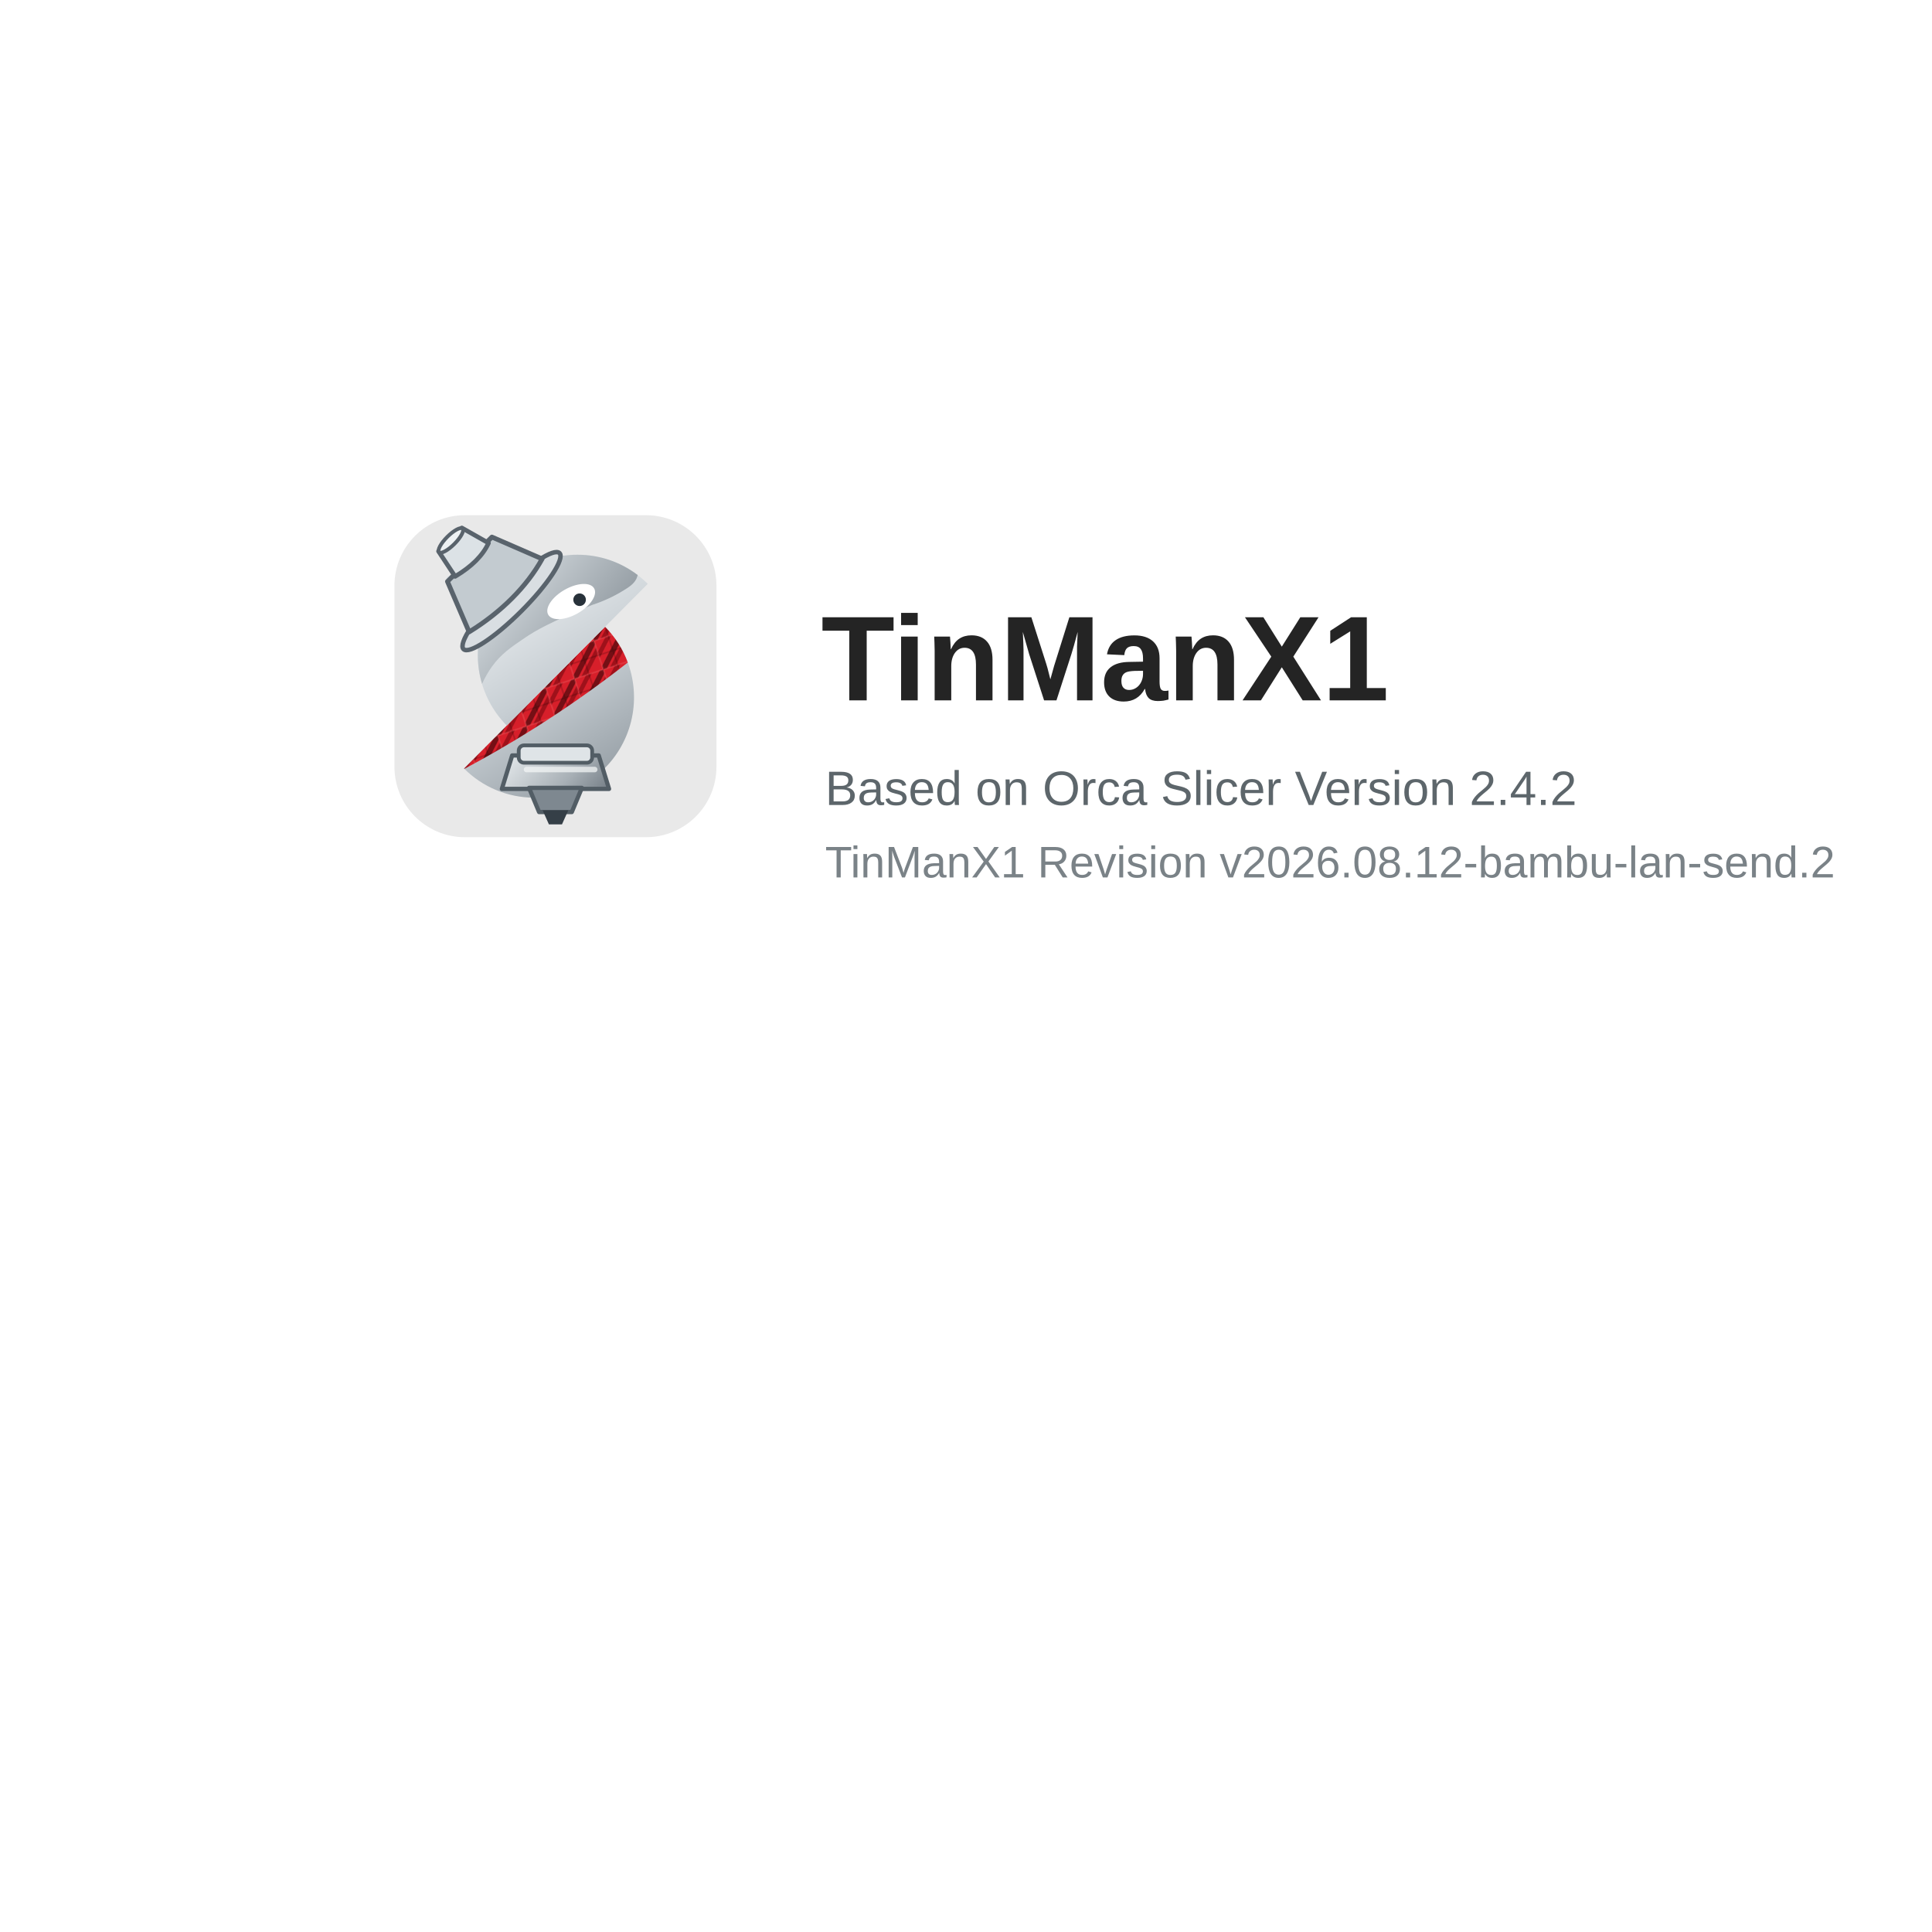
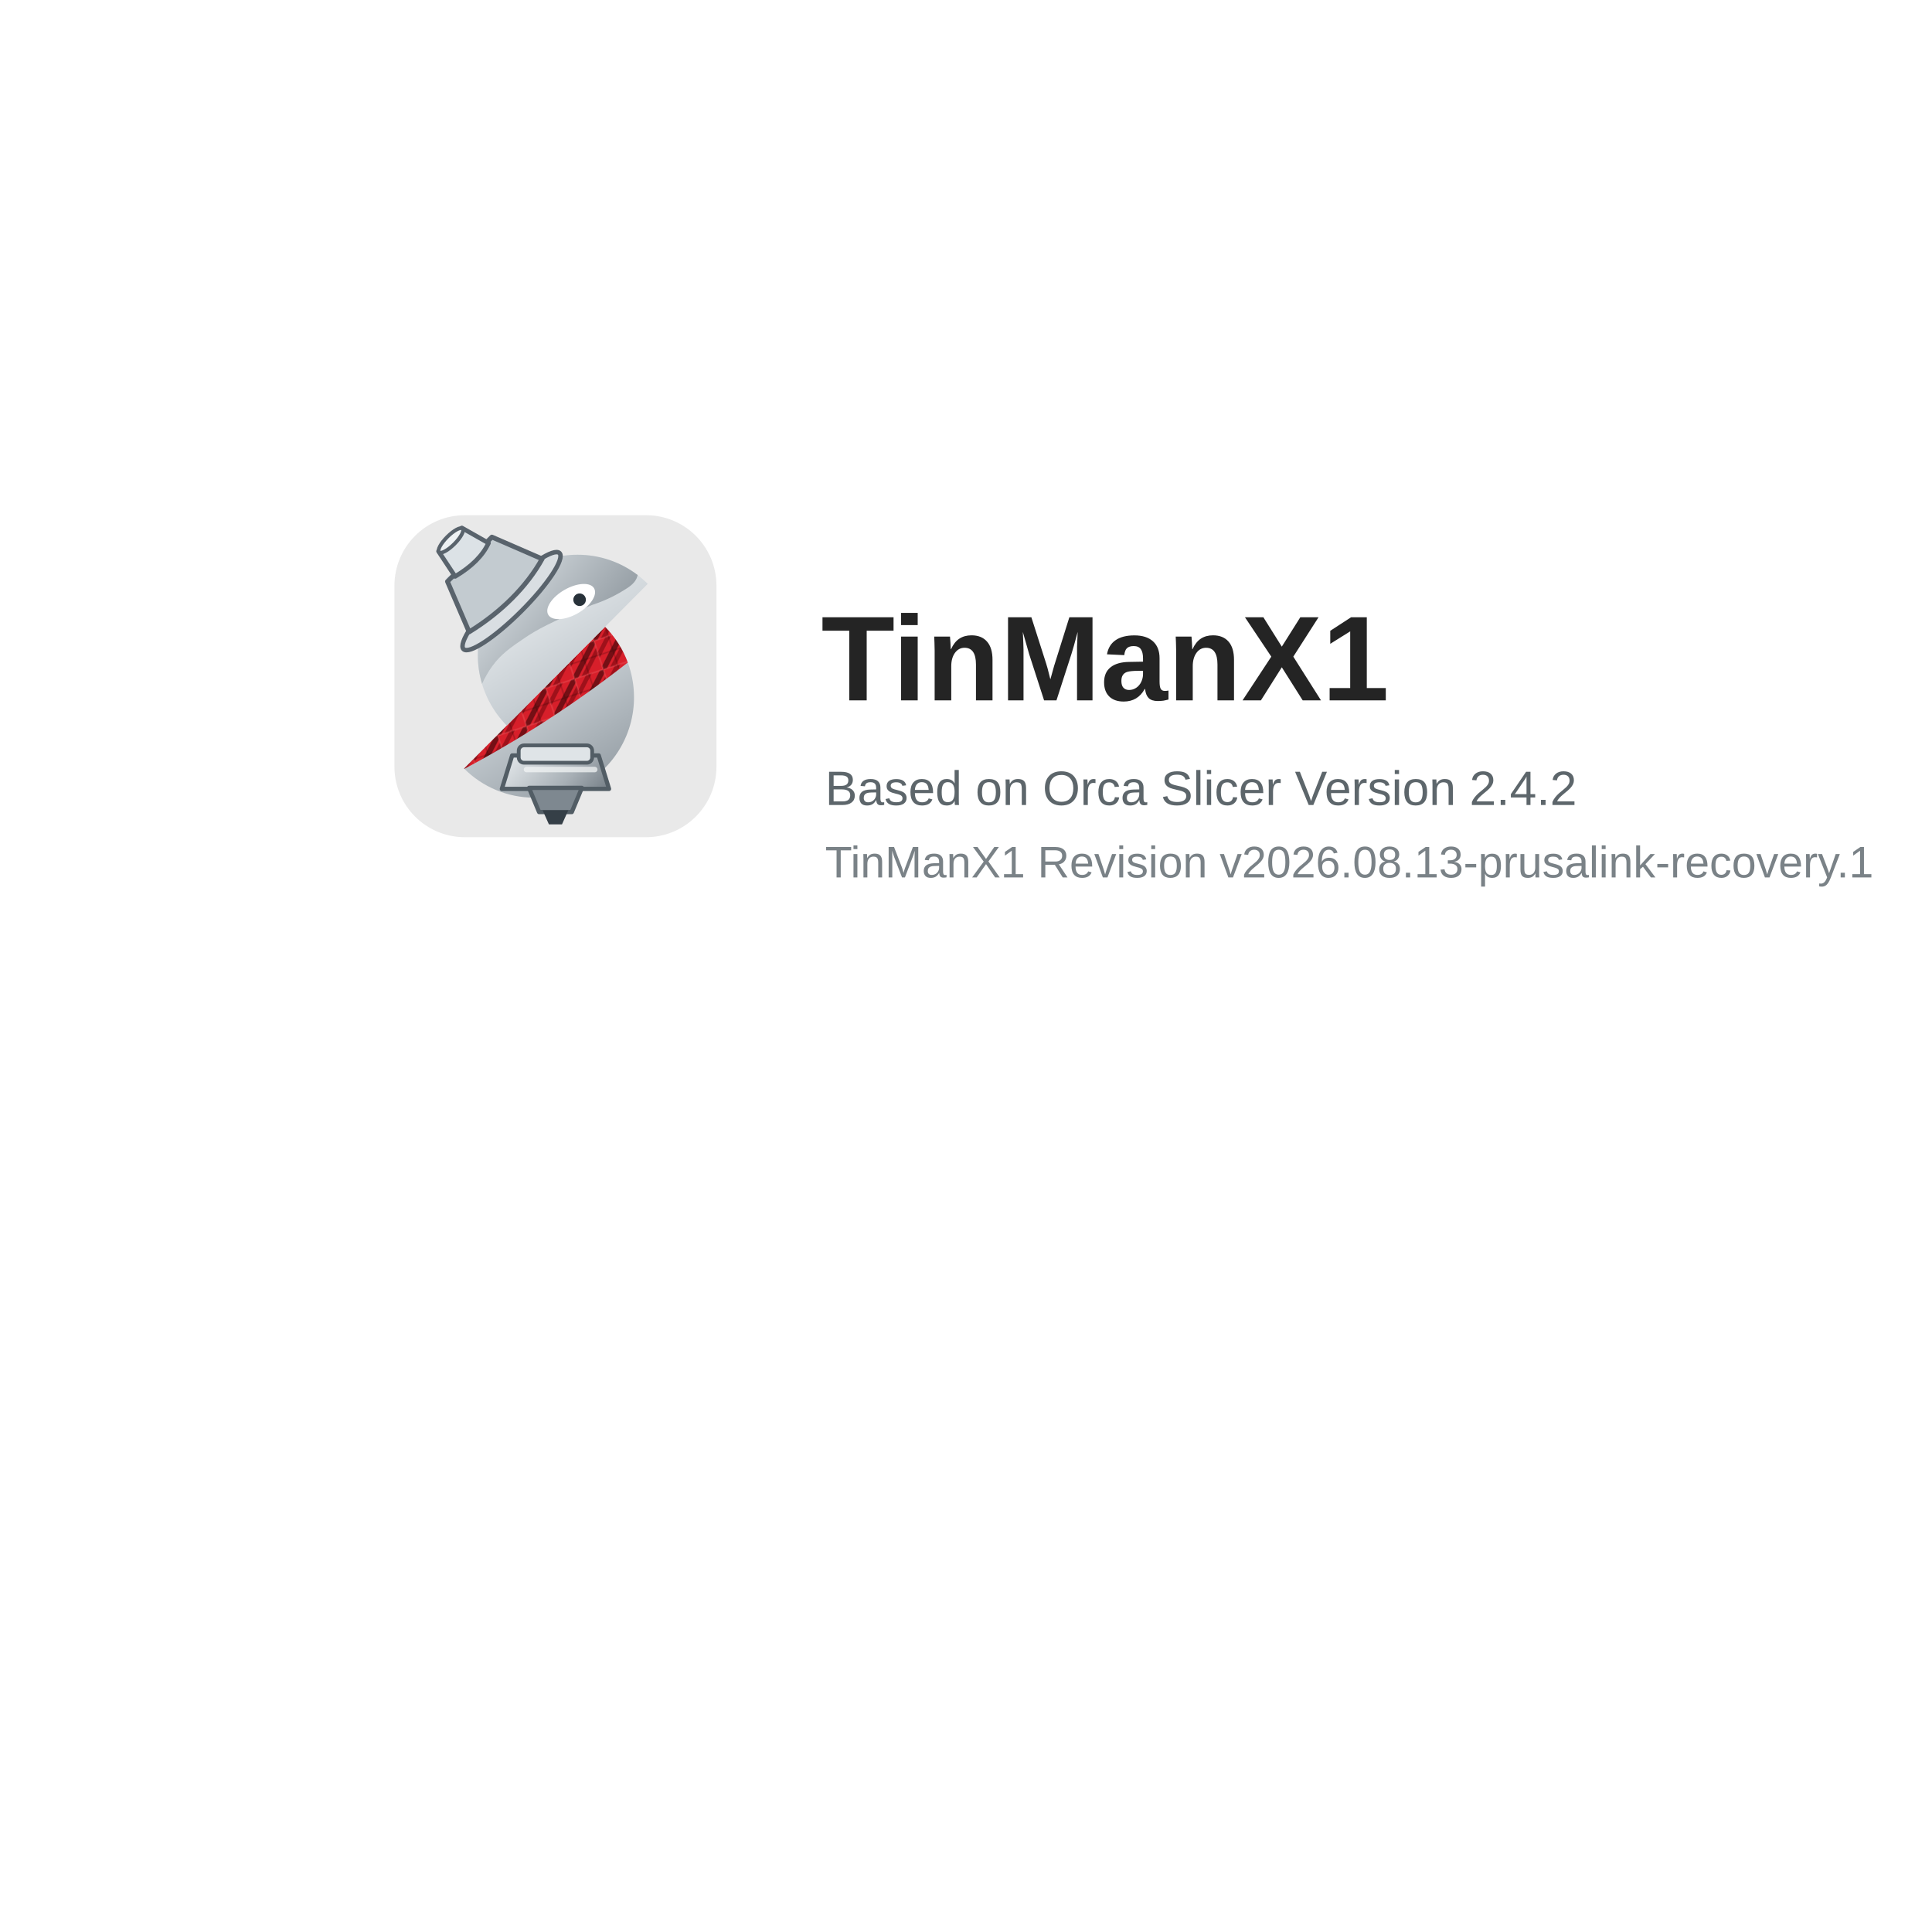
<svg xmlns="http://www.w3.org/2000/svg" width="480" height="480" viewBox="0 0 480 480">
  <defs>
    <linearGradient id="tmxSilver" x1="18" y1="8" x2="47" y2="55" gradientUnits="userSpaceOnUse">
      <stop offset="0" stop-color="#f7f9fa" />
      <stop offset=".52" stop-color="#c7ced3" />
      <stop offset="1" stop-color="#8d969d" />
    </linearGradient>
    <linearGradient id="tmxDarkSilver" x1="19" y1="10" x2="49" y2="35" gradientUnits="userSpaceOnUse">
      <stop offset="0" stop-color="#dce2e6" />
      <stop offset="1" stop-color="#6f7981" />
    </linearGradient>
    <linearGradient id="tmxNozzle" x1="24" y1="43" x2="43" y2="60" gradientUnits="userSpaceOnUse">
      <stop offset="0" stop-color="#eef2f4" />
      <stop offset=".55" stop-color="#a8b0b6" />
      <stop offset="1" stop-color="#59636c" />
    </linearGradient>
    <pattern id="tmxCarbonRed" width="6" height="6" patternUnits="userSpaceOnUse" patternTransform="rotate(-18)">
      <rect width="6" height="6" fill="#D71F2A" />
      <path d="M-2 1 1-2M0 6 6 0M5 8 8 5" fill="none" stroke="#250204" stroke-width="1.05" opacity=".55" />
      <path d="M-2 5 5-2M1 7 7 1" fill="none" stroke="#7c0810" stroke-width=".85" opacity=".62" />
      <path d="M0 0h6v6h-6z" fill="none" stroke="#f06a70" stroke-width=".35" opacity=".28" />
      <path d="M0 3h6M3 0v6" fill="none" stroke="#180102" stroke-width=".28" opacity=".22" />
    </pattern>
  </defs>
  <rect width="480" height="480" fill="#ffffff" />
  <g transform="translate(98 128)">
    <g transform="scale(1.25)">
      <rect width="64" height="64" rx="14" fill="#e9e9e9" />
      <path d="M13.84,50.354a19.7,19.7,0,0,0,13.883,5.79A19.944,19.944,0,0,0,41.858,22.182Z" fill="url(#tmxSilver)" />
      <path d="M41.858,22.181,13.84,50.354l.061.059A220.548,220.548,0,0,0,46.378,29.277a19.964,19.964,0,0,0-4.52-7.1" fill="url(#tmxCarbonRed)" />
      <path d="M36.381,7.856A19.943,19.943,0,0,0,22.327,41.818L50.345,13.646a19.693,19.693,0,0,0-13.964-5.79" fill="url(#tmxSilver)" />
      <path d="M36.381,7.856A19.636,19.636,0,0,0,26.04,10.782a22.742,22.742,0,0,0-5.91-.745,23.084,23.084,0,0,0-9.477,2.124.632.632,0,0,0,.129,1.191,13.52,13.52,0,0,1,8.069,5.137A20.06,20.06,0,0,0,17.41,33.534a19.873,19.873,0,0,1,2-3.488c1.819-2.5,3.743-3.8,6.585-5.723,2.093-1.416,5-3.077,13.359-6.512a28.421,28.421,0,0,0,6.12-2.821c1.4-.831,2.461-1.615,2.8-2.842.024-.086.045-.172.065-.256A19.655,19.655,0,0,0,36.381,7.856" fill="url(#tmxDarkSilver)" />
      <path d="M39.69,14.551c.727,1.285-.728,3.495-3.249,4.937s-5.154,1.569-5.88.284.727-3.495,3.248-4.937,5.154-1.569,5.881-.284" fill="#fff" />
      <circle cx="36.8" cy="16.8" r="1.25" fill="#28323a" />
      <g transform="translate(-17 1) rotate(-45 34.2 12.5) scale(1.05)">
        <ellipse cx="34.25" cy="18.4" rx="12.85" ry="2.65" fill="#d9dee2" stroke="#59636c" stroke-width=".85" />
        <path d="M28.3,7.2h11.9l3.8,9.65c-5.75,1.65-12.65,1.65-19.55,0Z" fill="#c3cbd0" stroke="#59636c" stroke-width=".9" stroke-linejoin="round" />
        <path d="M31.15,1.95h6.25l1.55,5.6c-2.45.9-5.4.9-8.95,0Z" fill="#dce2e6" stroke="#59636c" stroke-width=".85" stroke-linejoin="round" />
        <ellipse cx="34.25" cy="2.15" rx="3.15" ry=".95" fill="#eef2f4" stroke="#59636c" stroke-width=".7" />
      </g>
      <path d="M23.4,47.75h17.2l2.05,6.65H21.35Z" fill="url(#tmxNozzle)" stroke="#525d65" stroke-width=".85" stroke-linejoin="round" />
      <path d="M26.75,54.2h10.5l-2,4.8h-6.5Z" fill="#7e8890" stroke="#525d65" stroke-width=".85" stroke-linejoin="round" />
      <path d="M29.45,58.65h5.1l-1.25,2.8h-2.6Z" fill="#353f47" />
      <rect x="24.7" y="45.75" width="14.6" height="3.45" rx="1.05" fill="#dfe4e7" stroke="#525d65" stroke-width=".75" />
      <path d="M26.25,50.55h13.55" fill="none" stroke="#f4f6f7" stroke-width="1.1" stroke-linecap="round" opacity=".72" />
    </g>
    <text x="106" y="46" font-family="Arial, Helvetica, sans-serif" font-size="30" font-weight="700" fill="#242424">TinManX1</text>
    <text x="107" y="72" font-family="Arial, Helvetica, sans-serif" font-size="12" fill="#5d666b">Based on Orca Slicer Version 2.4.2</text>
-     <text x="107" y="90" font-family="Arial, Helvetica, sans-serif" font-size="11" fill="#7a8287">TinManX1 Revision v2026.08.12-bambu-lan-send.2</text>
+     <text x="107" y="90" font-family="Arial, Helvetica, sans-serif" font-size="11" fill="#7a8287">TinManX1 Revision v2026.08.13-prusalink-recovery.1</text>
  </g>
</svg>
